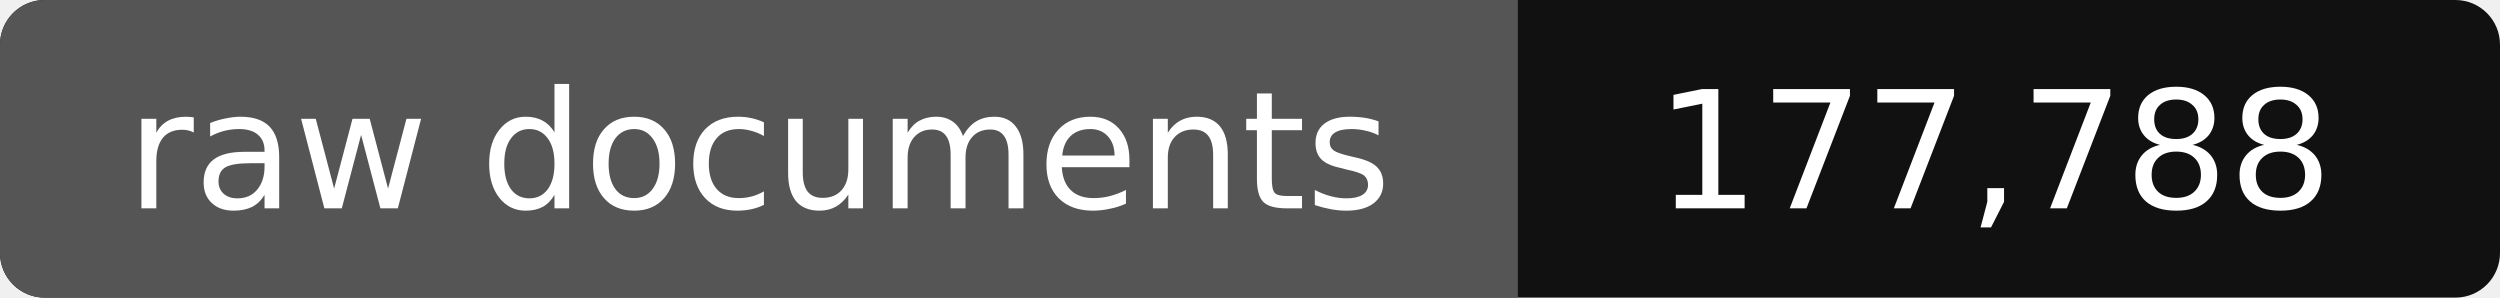
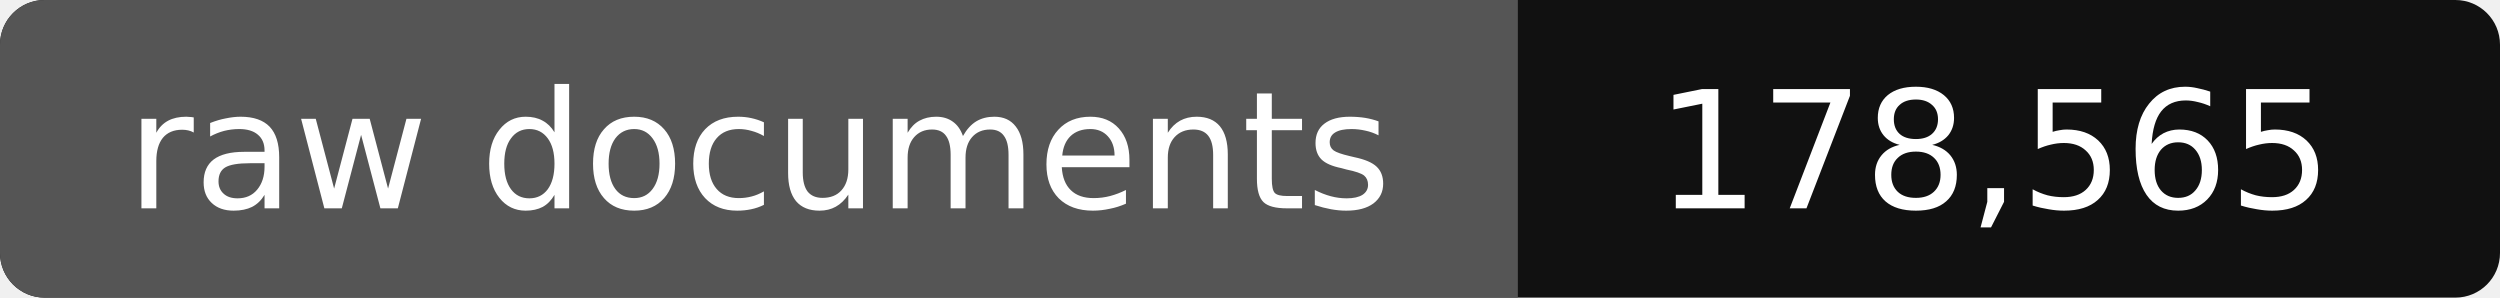
- <svg xmlns="http://www.w3.org/2000/svg" width="168" height="20" role="img" aria-label="raw documents: 177,788">
+ <svg xmlns="http://www.w3.org/2000/svg" width="168" height="20" role="img" aria-label="raw documents: 178,565">
  <rect width="168" height="20" rx="3" fill="#111" />
  <path fill="#555" d="M3 0h99v20H3a3 3 0 0 1-3-3V3a3 3 0 0 1 3-3z" />
  <g fill="#fff" text-anchor="middle" font-family="Verdana,DejaVu Sans,sans-serif" font-size="11">
    <text x="51" y="14">raw documents</text>
-     <text x="134" y="14">177,788</text>
+     <text x="134" y="14">178,565</text>
  </g>
</svg>
